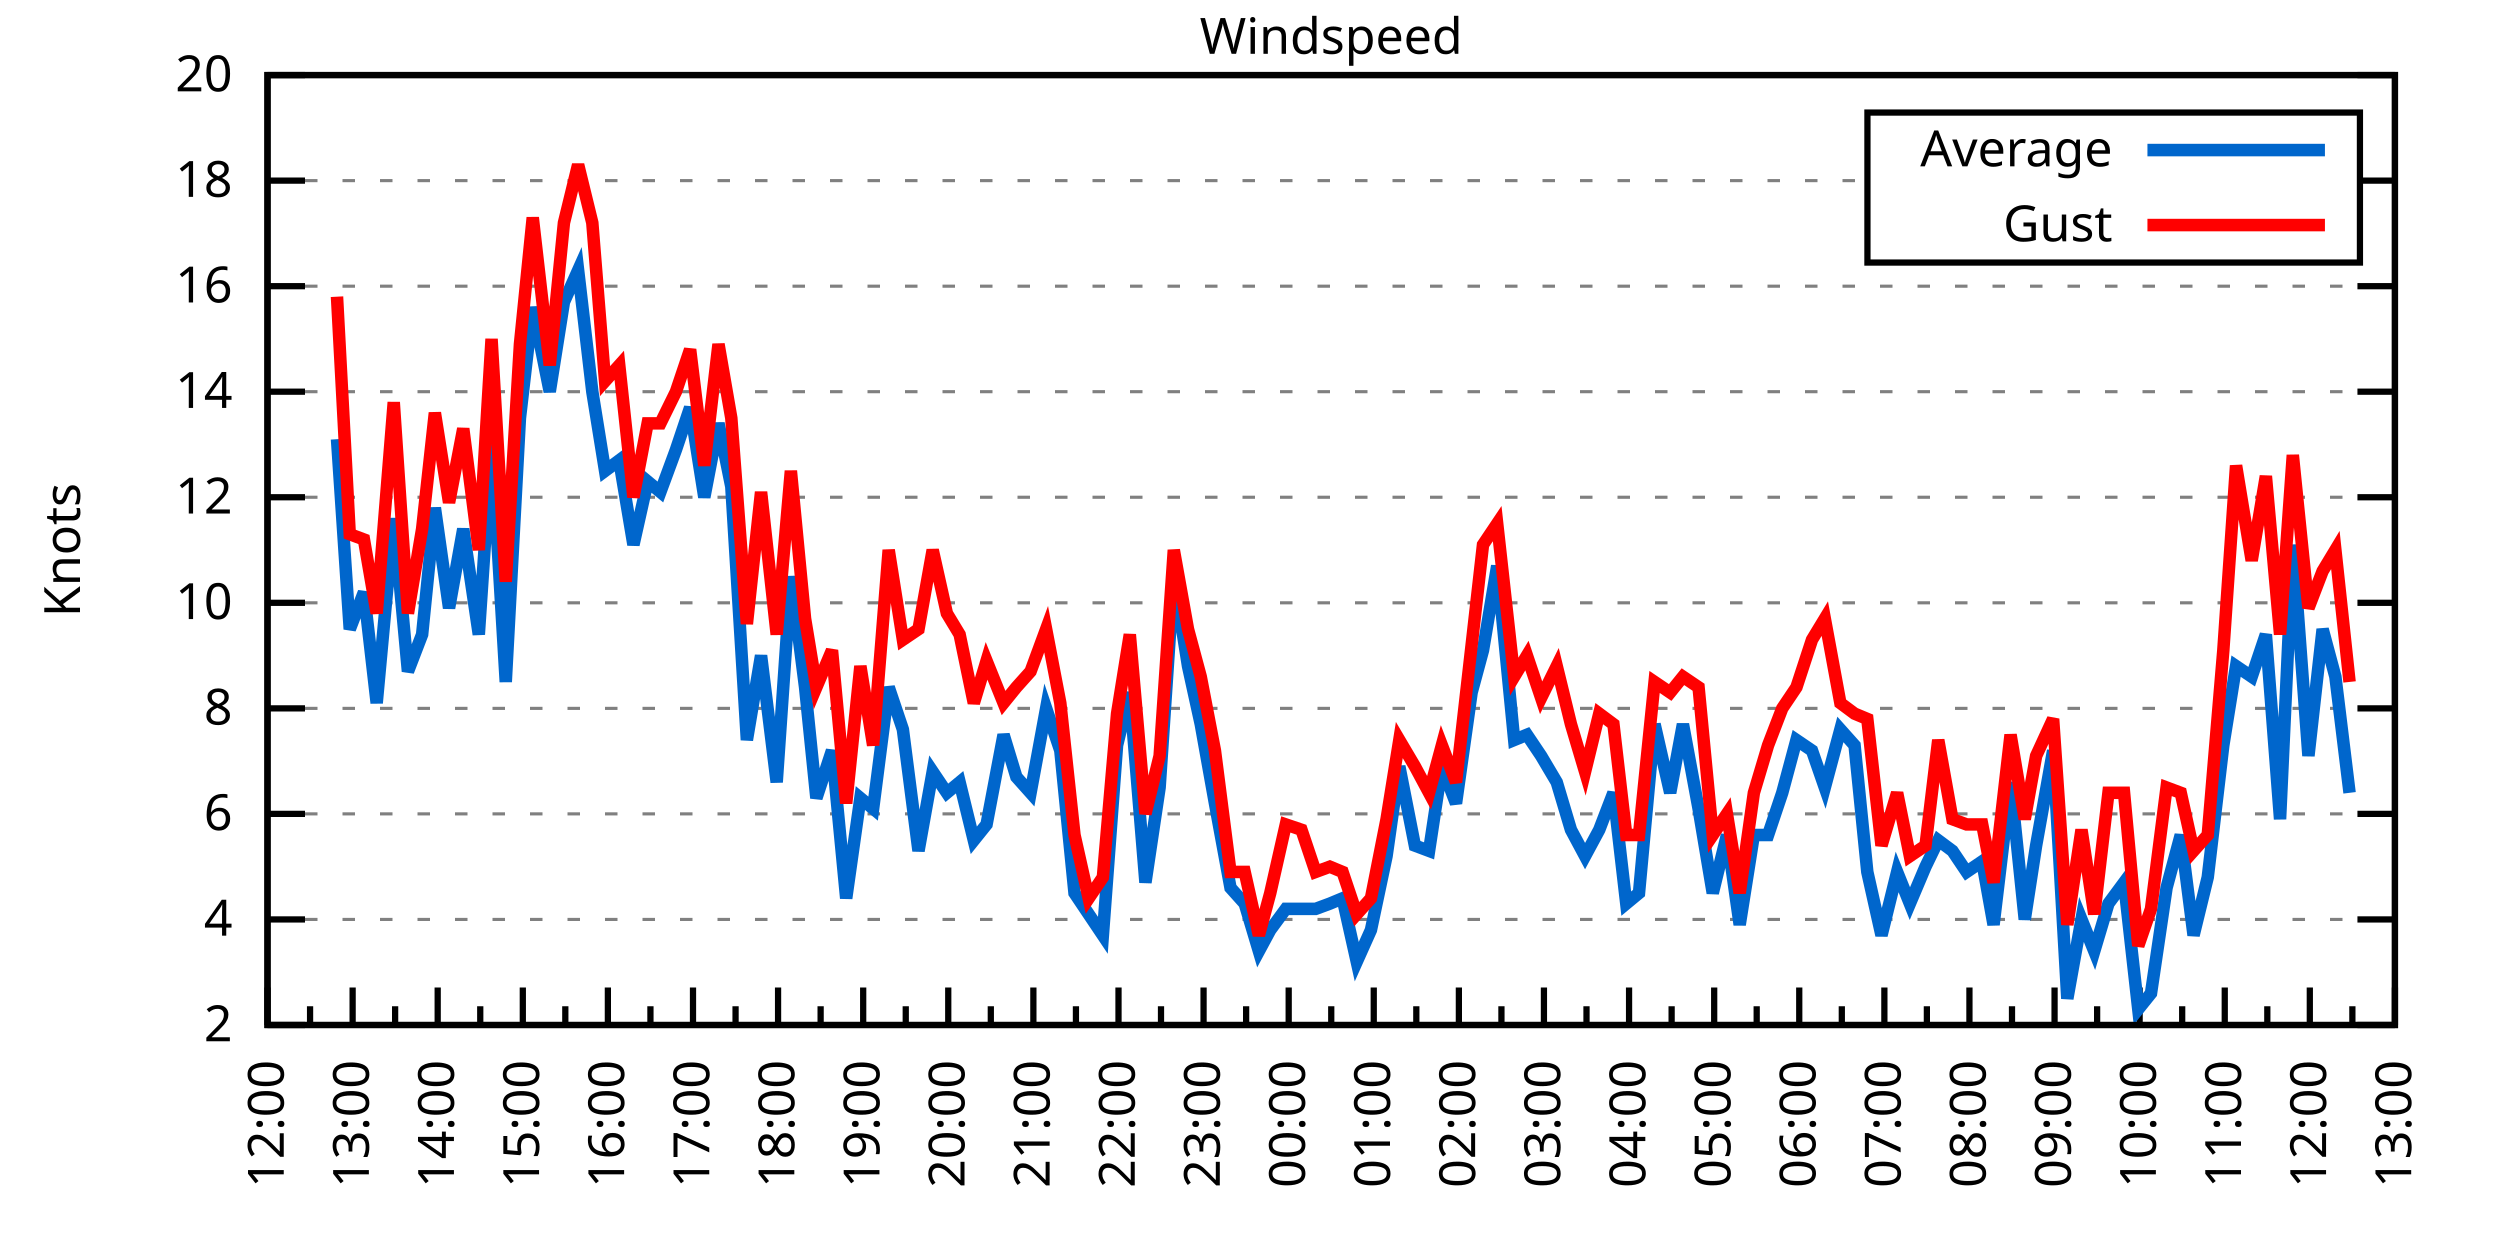
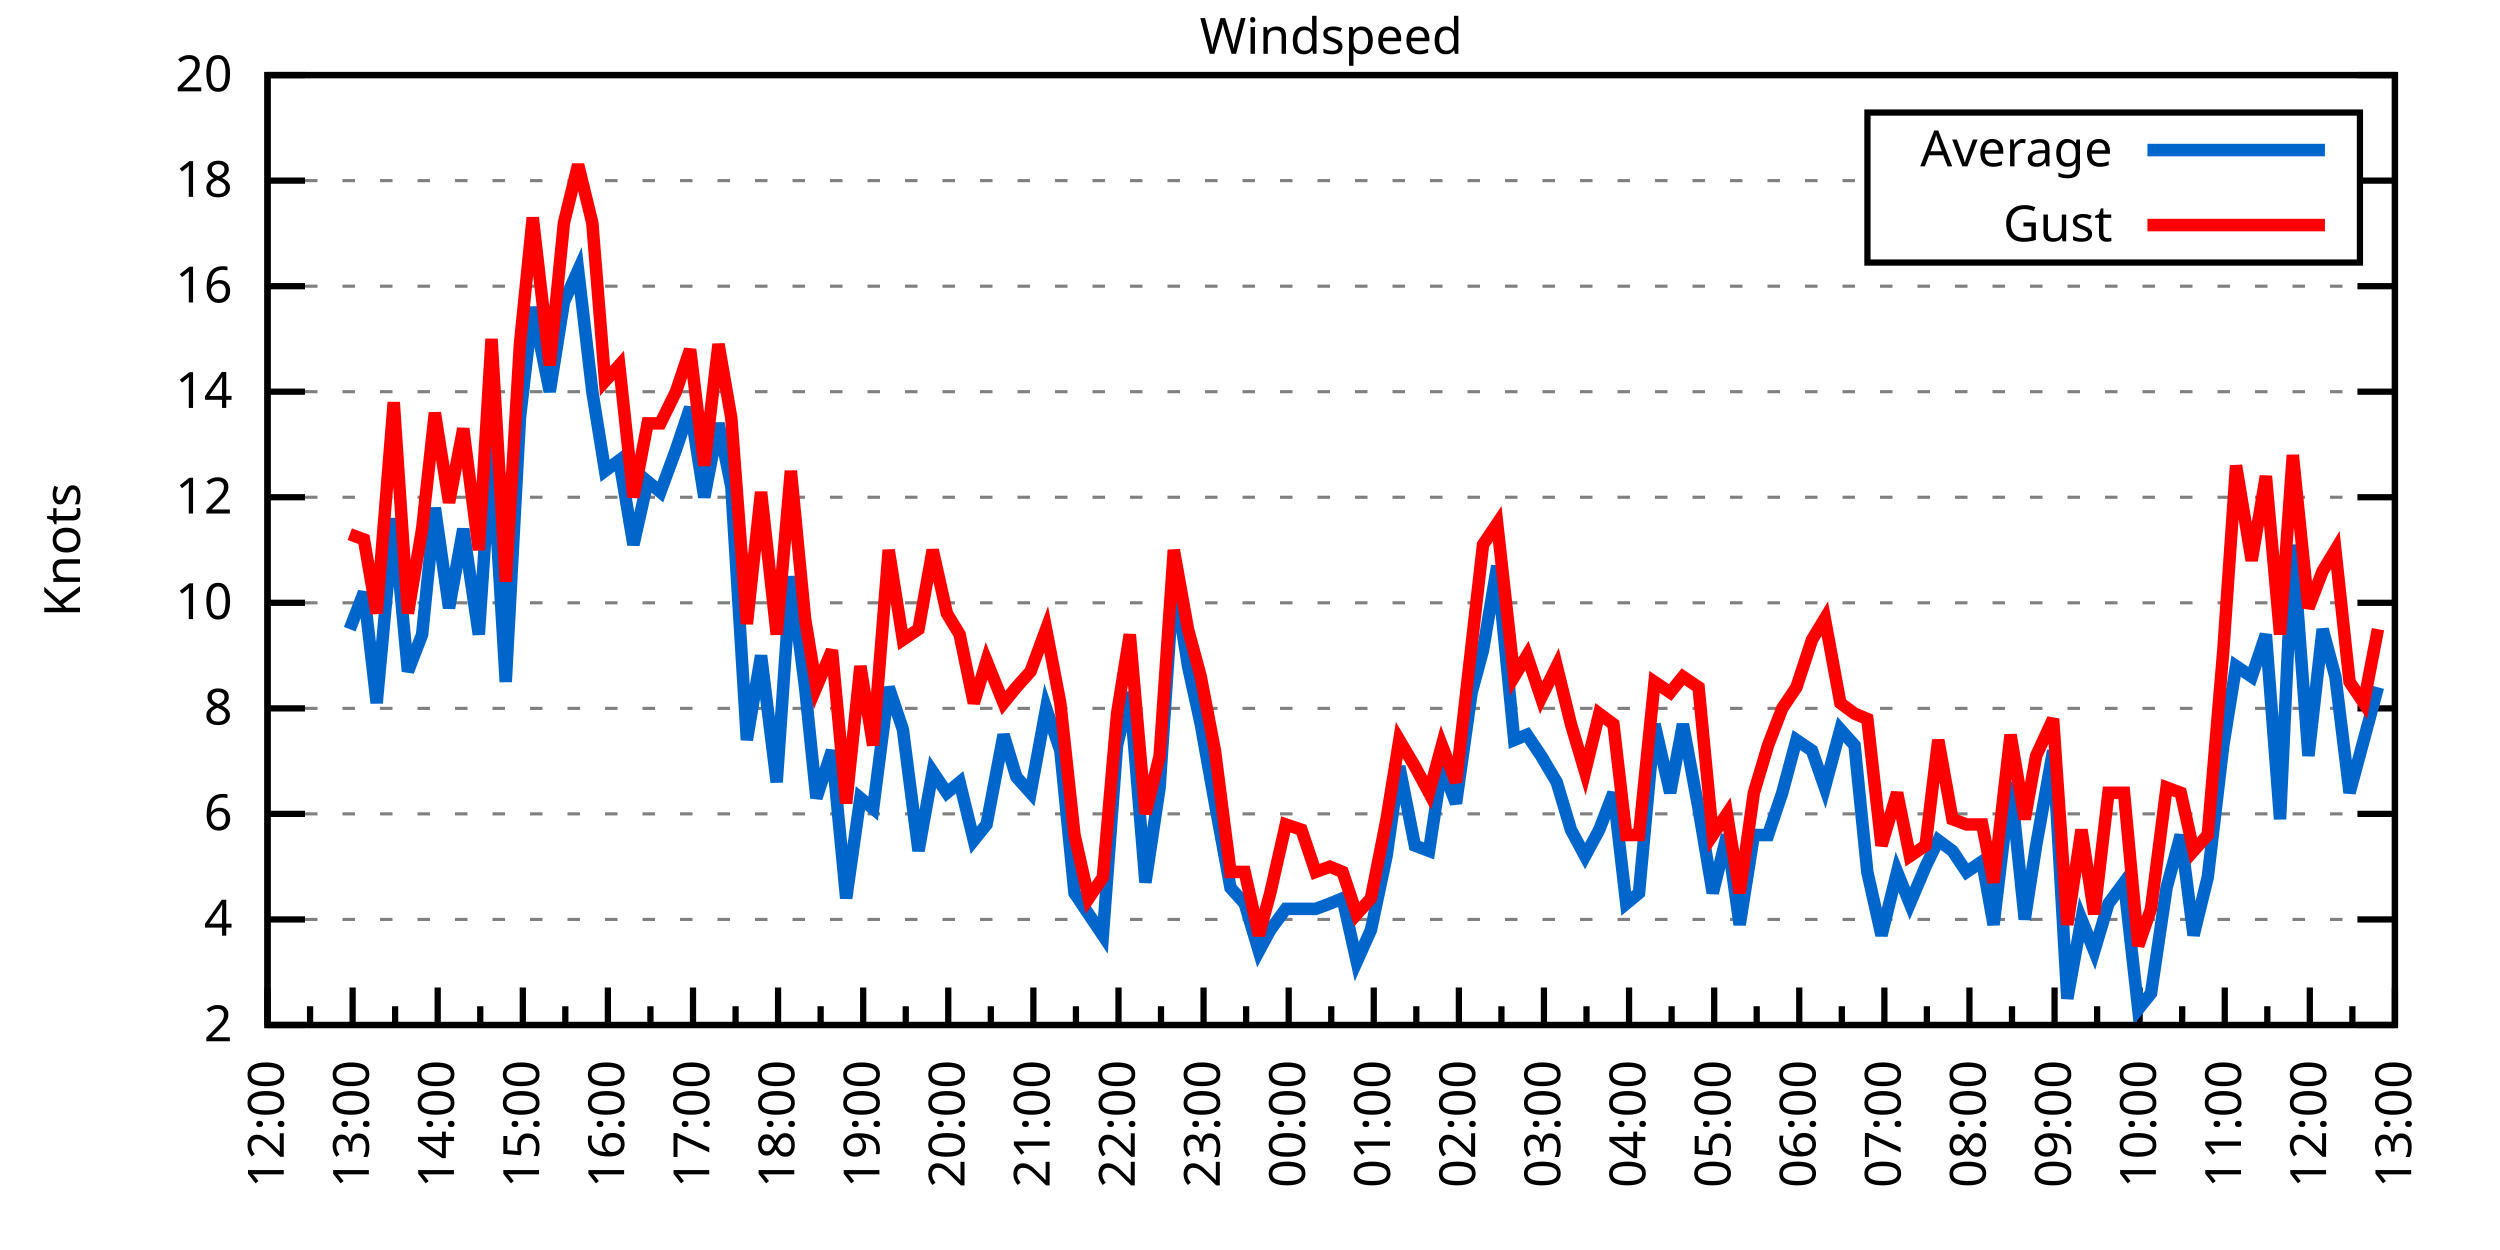
<svg xmlns="http://www.w3.org/2000/svg" xmlns:xlink="http://www.w3.org/1999/xlink" width="400" height="200" viewBox="0 0 400 200">
  <g id="gnuplot_canvas">
    <rect x="0" y="0" width="400" height="200" fill="none" />
    <defs>
      <circle id="gpDot" r="0.5" stroke-width="0.5" stroke="currentColor" />
      <path id="gpPt0" stroke-width="0.333" stroke="currentColor" d="M-1,0 h2 M0,-1 v2" />
      <path id="gpPt1" stroke-width="0.333" stroke="currentColor" d="M-1,-1 L1,1 M1,-1 L-1,1" />
      <path id="gpPt2" stroke-width="0.333" stroke="currentColor" d="M-1,0 L1,0 M0,-1 L0,1 M-1,-1 L1,1 M-1,1 L1,-1" />
      <rect id="gpPt3" stroke-width="0.333" stroke="currentColor" x="-1" y="-1" width="2" height="2" />
      <rect id="gpPt4" stroke-width="0.333" stroke="currentColor" fill="currentColor" x="-1" y="-1" width="2" height="2" />
      <circle id="gpPt5" stroke-width="0.333" stroke="currentColor" cx="0" cy="0" r="1" />
      <use xlink:href="#gpPt5" id="gpPt6" fill="currentColor" stroke="none" />
      <path id="gpPt7" stroke-width="0.333" stroke="currentColor" d="M0,-1.33 L-1.33,0.67 L1.33,0.67 z" />
      <use xlink:href="#gpPt7" id="gpPt8" fill="currentColor" stroke="none" />
      <use xlink:href="#gpPt7" id="gpPt9" stroke="currentColor" transform="rotate(180)" />
      <use xlink:href="#gpPt9" id="gpPt10" fill="currentColor" stroke="none" />
      <use xlink:href="#gpPt3" id="gpPt11" stroke="currentColor" transform="rotate(45)" />
      <use xlink:href="#gpPt11" id="gpPt12" fill="currentColor" stroke="none" />
      <path id="gpPt13" stroke-width="0.333" stroke="currentColor" d="M0,1.330 L1.265,0.411 L0.782,-1.067 L-0.782,-1.076 L-1.265,0.411 z" />
      <use xlink:href="#gpPt13" id="gpPt14" fill="currentColor" stroke="none" />
      <filter id="textbox" filterUnits="objectBoundingBox" x="0" y="0" height="1" width="1">
        <feFlood flood-color="white" flood-opacity="1" result="bgnd" />
        <feComposite in="SourceGraphic" in2="bgnd" operator="atop" />
      </filter>
      <filter id="greybox" filterUnits="objectBoundingBox" x="0" y="0" height="1" width="1">
        <feFlood flood-color="lightgrey" flood-opacity="1" result="grey" />
        <feComposite in="SourceGraphic" in2="grey" operator="atop" />
      </filter>
    </defs>
    <g fill="none" color="white" stroke="currentColor" stroke-width="1.00" stroke-linecap="butt" stroke-linejoin="miter">
</g>
    <g fill="none" color="black" stroke="currentColor" stroke-width="1.00" stroke-linecap="butt" stroke-linejoin="miter">
      <g stroke="none" shape-rendering="crispEdges">
        <polygon fill="rgb(255, 255, 255)" points="42.80,164.00 383.18,164.00 383.18,12.02 42.80,12.02 " />
      </g>
    </g>
    <g fill="none" color="black" stroke="currentColor" stroke-width="1.00" stroke-linecap="butt" stroke-linejoin="miter">
</g>
    <g fill="none" color="black" stroke="black" stroke-width="0.50" stroke-linecap="butt" stroke-linejoin="miter">
</g>
    <g fill="none" color="gray" stroke="currentColor" stroke-width="0.50" stroke-linecap="butt" stroke-linejoin="miter">
      <path stroke="gray" stroke-dasharray="2,4" class="gridline" d="M42.80,164.00 L383.19,164.00  " />
    </g>
    <g fill="none" color="gray" stroke="gray" stroke-width="1.00" stroke-linecap="butt" stroke-linejoin="miter">
</g>
    <g fill="none" color="black" stroke="currentColor" stroke-width="1.00" stroke-linecap="butt" stroke-linejoin="miter">
      <path stroke="black" d="M42.80,164.00 L48.80,164.00 M383.19,164.00 L377.19,164.00  " />
      <g transform="translate(37.20,166.60)" stroke="none" fill="black" font-family="Sans" font-size="8.00" text-anchor="end">
        <text>
          <tspan font-family="Sans"> 2</tspan>
        </text>
      </g>
    </g>
    <g fill="none" color="black" stroke="currentColor" stroke-width="1.00" stroke-linecap="butt" stroke-linejoin="miter">
</g>
    <g fill="none" color="black" stroke="black" stroke-width="0.50" stroke-linecap="butt" stroke-linejoin="miter">
</g>
    <g fill="none" color="gray" stroke="currentColor" stroke-width="0.50" stroke-linecap="butt" stroke-linejoin="miter">
      <path stroke="gray" stroke-dasharray="2,4" class="gridline" d="M42.80,147.11 L383.19,147.11  " />
    </g>
    <g fill="none" color="gray" stroke="gray" stroke-width="1.00" stroke-linecap="butt" stroke-linejoin="miter">
</g>
    <g fill="none" color="black" stroke="currentColor" stroke-width="1.00" stroke-linecap="butt" stroke-linejoin="miter">
      <path stroke="black" d="M42.80,147.11 L48.80,147.11 M383.19,147.11 L377.19,147.11  " />
      <g transform="translate(37.20,149.71)" stroke="none" fill="black" font-family="Sans" font-size="8.00" text-anchor="end">
        <text>
          <tspan font-family="Sans"> 4</tspan>
        </text>
      </g>
    </g>
    <g fill="none" color="black" stroke="currentColor" stroke-width="1.00" stroke-linecap="butt" stroke-linejoin="miter">
</g>
    <g fill="none" color="black" stroke="black" stroke-width="0.50" stroke-linecap="butt" stroke-linejoin="miter">
</g>
    <g fill="none" color="gray" stroke="currentColor" stroke-width="0.50" stroke-linecap="butt" stroke-linejoin="miter">
      <path stroke="gray" stroke-dasharray="2,4" class="gridline" d="M42.80,130.22 L383.19,130.22  " />
    </g>
    <g fill="none" color="gray" stroke="gray" stroke-width="1.00" stroke-linecap="butt" stroke-linejoin="miter">
</g>
    <g fill="none" color="black" stroke="currentColor" stroke-width="1.00" stroke-linecap="butt" stroke-linejoin="miter">
      <path stroke="black" d="M42.80,130.22 L48.80,130.22 M383.19,130.22 L377.19,130.22  " />
      <g transform="translate(37.20,132.82)" stroke="none" fill="black" font-family="Sans" font-size="8.00" text-anchor="end">
        <text>
          <tspan font-family="Sans"> 6</tspan>
        </text>
      </g>
    </g>
    <g fill="none" color="black" stroke="currentColor" stroke-width="1.00" stroke-linecap="butt" stroke-linejoin="miter">
</g>
    <g fill="none" color="black" stroke="black" stroke-width="0.50" stroke-linecap="butt" stroke-linejoin="miter">
</g>
    <g fill="none" color="gray" stroke="currentColor" stroke-width="0.50" stroke-linecap="butt" stroke-linejoin="miter">
      <path stroke="gray" stroke-dasharray="2,4" class="gridline" d="M42.80,113.34 L383.19,113.34  " />
    </g>
    <g fill="none" color="gray" stroke="gray" stroke-width="1.00" stroke-linecap="butt" stroke-linejoin="miter">
</g>
    <g fill="none" color="black" stroke="currentColor" stroke-width="1.00" stroke-linecap="butt" stroke-linejoin="miter">
      <path stroke="black" d="M42.80,113.34 L48.80,113.34 M383.19,113.34 L377.19,113.34  " />
      <g transform="translate(37.20,115.94)" stroke="none" fill="black" font-family="Sans" font-size="8.00" text-anchor="end">
        <text>
          <tspan font-family="Sans"> 8</tspan>
        </text>
      </g>
    </g>
    <g fill="none" color="black" stroke="currentColor" stroke-width="1.00" stroke-linecap="butt" stroke-linejoin="miter">
</g>
    <g fill="none" color="black" stroke="black" stroke-width="0.50" stroke-linecap="butt" stroke-linejoin="miter">
</g>
    <g fill="none" color="gray" stroke="currentColor" stroke-width="0.50" stroke-linecap="butt" stroke-linejoin="miter">
      <path stroke="gray" stroke-dasharray="2,4" class="gridline" d="M42.80,96.45 L383.19,96.45  " />
    </g>
    <g fill="none" color="gray" stroke="gray" stroke-width="1.00" stroke-linecap="butt" stroke-linejoin="miter">
</g>
    <g fill="none" color="black" stroke="currentColor" stroke-width="1.00" stroke-linecap="butt" stroke-linejoin="miter">
      <path stroke="black" d="M42.80,96.45 L48.80,96.45 M383.19,96.45 L377.19,96.45  " />
      <g transform="translate(37.20,99.05)" stroke="none" fill="black" font-family="Sans" font-size="8.00" text-anchor="end">
        <text>
          <tspan font-family="Sans"> 10</tspan>
        </text>
      </g>
    </g>
    <g fill="none" color="black" stroke="currentColor" stroke-width="1.00" stroke-linecap="butt" stroke-linejoin="miter">
</g>
    <g fill="none" color="black" stroke="black" stroke-width="0.50" stroke-linecap="butt" stroke-linejoin="miter">
</g>
    <g fill="none" color="gray" stroke="currentColor" stroke-width="0.50" stroke-linecap="butt" stroke-linejoin="miter">
      <path stroke="gray" stroke-dasharray="2,4" class="gridline" d="M42.80,79.56 L383.19,79.56  " />
    </g>
    <g fill="none" color="gray" stroke="gray" stroke-width="1.00" stroke-linecap="butt" stroke-linejoin="miter">
</g>
    <g fill="none" color="black" stroke="currentColor" stroke-width="1.00" stroke-linecap="butt" stroke-linejoin="miter">
      <path stroke="black" d="M42.80,79.56 L48.80,79.56 M383.19,79.56 L377.19,79.56  " />
      <g transform="translate(37.20,82.16)" stroke="none" fill="black" font-family="Sans" font-size="8.00" text-anchor="end">
        <text>
          <tspan font-family="Sans"> 12</tspan>
        </text>
      </g>
    </g>
    <g fill="none" color="black" stroke="currentColor" stroke-width="1.00" stroke-linecap="butt" stroke-linejoin="miter">
</g>
    <g fill="none" color="black" stroke="black" stroke-width="0.50" stroke-linecap="butt" stroke-linejoin="miter">
</g>
    <g fill="none" color="gray" stroke="currentColor" stroke-width="0.50" stroke-linecap="butt" stroke-linejoin="miter">
      <path stroke="gray" stroke-dasharray="2,4" class="gridline" d="M42.80,62.67 L383.19,62.67  " />
    </g>
    <g fill="none" color="gray" stroke="gray" stroke-width="1.00" stroke-linecap="butt" stroke-linejoin="miter">
</g>
    <g fill="none" color="black" stroke="currentColor" stroke-width="1.00" stroke-linecap="butt" stroke-linejoin="miter">
      <path stroke="black" d="M42.80,62.67 L48.80,62.67 M383.19,62.67 L377.19,62.67  " />
      <g transform="translate(37.20,65.27)" stroke="none" fill="black" font-family="Sans" font-size="8.00" text-anchor="end">
        <text>
          <tspan font-family="Sans"> 14</tspan>
        </text>
      </g>
    </g>
    <g fill="none" color="black" stroke="currentColor" stroke-width="1.00" stroke-linecap="butt" stroke-linejoin="miter">
</g>
    <g fill="none" color="black" stroke="black" stroke-width="0.50" stroke-linecap="butt" stroke-linejoin="miter">
</g>
    <g fill="none" color="gray" stroke="currentColor" stroke-width="0.50" stroke-linecap="butt" stroke-linejoin="miter">
      <path stroke="gray" stroke-dasharray="2,4" class="gridline" d="M42.80,45.79 L383.19,45.79  " />
    </g>
    <g fill="none" color="gray" stroke="gray" stroke-width="1.00" stroke-linecap="butt" stroke-linejoin="miter">
</g>
    <g fill="none" color="black" stroke="currentColor" stroke-width="1.00" stroke-linecap="butt" stroke-linejoin="miter">
      <path stroke="black" d="M42.80,45.79 L48.80,45.79 M383.19,45.79 L377.19,45.79  " />
      <g transform="translate(37.20,48.39)" stroke="none" fill="black" font-family="Sans" font-size="8.00" text-anchor="end">
        <text>
          <tspan font-family="Sans"> 16</tspan>
        </text>
      </g>
    </g>
    <g fill="none" color="black" stroke="currentColor" stroke-width="1.00" stroke-linecap="butt" stroke-linejoin="miter">
</g>
    <g fill="none" color="black" stroke="black" stroke-width="0.50" stroke-linecap="butt" stroke-linejoin="miter">
</g>
    <g fill="none" color="gray" stroke="currentColor" stroke-width="0.50" stroke-linecap="butt" stroke-linejoin="miter">
      <path stroke="gray" stroke-dasharray="2,4" class="gridline" d="M42.80,28.90 L298.79,28.90 M377.59,28.90 L383.19,28.90  " />
    </g>
    <g fill="none" color="gray" stroke="gray" stroke-width="1.00" stroke-linecap="butt" stroke-linejoin="miter">
</g>
    <g fill="none" color="black" stroke="currentColor" stroke-width="1.00" stroke-linecap="butt" stroke-linejoin="miter">
      <path stroke="black" d="M42.80,28.90 L48.80,28.90 M383.19,28.90 L377.19,28.90  " />
      <g transform="translate(37.20,31.50)" stroke="none" fill="black" font-family="Sans" font-size="8.00" text-anchor="end">
        <text>
          <tspan font-family="Sans"> 18</tspan>
        </text>
      </g>
    </g>
    <g fill="none" color="black" stroke="currentColor" stroke-width="1.00" stroke-linecap="butt" stroke-linejoin="miter">
</g>
    <g fill="none" color="black" stroke="black" stroke-width="0.50" stroke-linecap="butt" stroke-linejoin="miter">
</g>
    <g fill="none" color="gray" stroke="currentColor" stroke-width="0.50" stroke-linecap="butt" stroke-linejoin="miter">
      <path stroke="gray" stroke-dasharray="2,4" class="gridline" d="M42.80,12.01 L383.19,12.01  " />
    </g>
    <g fill="none" color="gray" stroke="gray" stroke-width="1.00" stroke-linecap="butt" stroke-linejoin="miter">
</g>
    <g fill="none" color="black" stroke="currentColor" stroke-width="1.00" stroke-linecap="butt" stroke-linejoin="miter">
      <path stroke="black" d="M42.80,12.01 L48.80,12.01 M383.19,12.01 L377.19,12.01  " />
      <g transform="translate(37.20,14.61)" stroke="none" fill="black" font-family="Sans" font-size="8.00" text-anchor="end">
        <text>
          <tspan font-family="Sans"> 20</tspan>
        </text>
      </g>
    </g>
    <g fill="none" color="black" stroke="currentColor" stroke-width="1.00" stroke-linecap="butt" stroke-linejoin="miter">
      <path stroke="black" d="M42.80,164.00 L42.80,158.00  " />
      <g transform="translate(45.40,169.60) rotate(270)" stroke="none" fill="black" font-family="Sans" font-size="8.00" text-anchor="end">
        <text>
          <tspan font-family="Sans">12:00</tspan>
        </text>
      </g>
    </g>
    <g fill="none" color="black" stroke="currentColor" stroke-width="1.00" stroke-linecap="butt" stroke-linejoin="miter">
      <path stroke="black" d="M49.61,164.00 L49.61,161.00 M56.42,164.00 L56.42,158.00  " />
      <g transform="translate(59.02,169.60) rotate(270)" stroke="none" fill="black" font-family="Sans" font-size="8.00" text-anchor="end">
        <text>
          <tspan font-family="Sans">13:00</tspan>
        </text>
      </g>
    </g>
    <g fill="none" color="black" stroke="currentColor" stroke-width="1.00" stroke-linecap="butt" stroke-linejoin="miter">
      <path stroke="black" d="M63.22,164.00 L63.22,161.00 M70.03,164.00 L70.03,158.00  " />
      <g transform="translate(72.63,169.60) rotate(270)" stroke="none" fill="black" font-family="Sans" font-size="8.00" text-anchor="end">
        <text>
          <tspan font-family="Sans">14:00</tspan>
        </text>
      </g>
    </g>
    <g fill="none" color="black" stroke="currentColor" stroke-width="1.00" stroke-linecap="butt" stroke-linejoin="miter">
      <path stroke="black" d="M76.84,164.00 L76.84,161.00 M83.65,164.00 L83.65,158.00  " />
      <g transform="translate(86.25,169.60) rotate(270)" stroke="none" fill="black" font-family="Sans" font-size="8.00" text-anchor="end">
        <text>
          <tspan font-family="Sans">15:00</tspan>
        </text>
      </g>
    </g>
    <g fill="none" color="black" stroke="currentColor" stroke-width="1.00" stroke-linecap="butt" stroke-linejoin="miter">
      <path stroke="black" d="M90.45,164.00 L90.45,161.00 M97.26,164.00 L97.26,158.00  " />
      <g transform="translate(99.86,169.60) rotate(270)" stroke="none" fill="black" font-family="Sans" font-size="8.00" text-anchor="end">
        <text>
          <tspan font-family="Sans">16:00</tspan>
        </text>
      </g>
    </g>
    <g fill="none" color="black" stroke="currentColor" stroke-width="1.00" stroke-linecap="butt" stroke-linejoin="miter">
      <path stroke="black" d="M104.07,164.00 L104.07,161.00 M110.88,164.00 L110.88,158.00  " />
      <g transform="translate(113.48,169.60) rotate(270)" stroke="none" fill="black" font-family="Sans" font-size="8.00" text-anchor="end">
        <text>
          <tspan font-family="Sans">17:00</tspan>
        </text>
      </g>
    </g>
    <g fill="none" color="black" stroke="currentColor" stroke-width="1.00" stroke-linecap="butt" stroke-linejoin="miter">
      <path stroke="black" d="M117.69,164.00 L117.69,161.00 M124.49,164.00 L124.49,158.00  " />
      <g transform="translate(127.09,169.60) rotate(270)" stroke="none" fill="black" font-family="Sans" font-size="8.00" text-anchor="end">
        <text>
          <tspan font-family="Sans">18:00</tspan>
        </text>
      </g>
    </g>
    <g fill="none" color="black" stroke="currentColor" stroke-width="1.00" stroke-linecap="butt" stroke-linejoin="miter">
      <path stroke="black" d="M131.30,164.00 L131.30,161.00 M138.11,164.00 L138.11,158.00  " />
      <g transform="translate(140.71,169.60) rotate(270)" stroke="none" fill="black" font-family="Sans" font-size="8.00" text-anchor="end">
        <text>
          <tspan font-family="Sans">19:00</tspan>
        </text>
      </g>
    </g>
    <g fill="none" color="black" stroke="currentColor" stroke-width="1.00" stroke-linecap="butt" stroke-linejoin="miter">
      <path stroke="black" d="M144.92,164.00 L144.92,161.00 M151.72,164.00 L151.72,158.00  " />
      <g transform="translate(154.32,169.60) rotate(270)" stroke="none" fill="black" font-family="Sans" font-size="8.00" text-anchor="end">
        <text>
          <tspan font-family="Sans">20:00</tspan>
        </text>
      </g>
    </g>
    <g fill="none" color="black" stroke="currentColor" stroke-width="1.00" stroke-linecap="butt" stroke-linejoin="miter">
      <path stroke="black" d="M158.53,164.00 L158.53,161.00 M165.34,164.00 L165.34,158.00  " />
      <g transform="translate(167.94,169.60) rotate(270)" stroke="none" fill="black" font-family="Sans" font-size="8.00" text-anchor="end">
        <text>
          <tspan font-family="Sans">21:00</tspan>
        </text>
      </g>
    </g>
    <g fill="none" color="black" stroke="currentColor" stroke-width="1.00" stroke-linecap="butt" stroke-linejoin="miter">
      <path stroke="black" d="M172.15,164.00 L172.15,161.00 M178.96,164.00 L178.96,158.00  " />
      <g transform="translate(181.56,169.60) rotate(270)" stroke="none" fill="black" font-family="Sans" font-size="8.00" text-anchor="end">
        <text>
          <tspan font-family="Sans">22:00</tspan>
        </text>
      </g>
    </g>
    <g fill="none" color="black" stroke="currentColor" stroke-width="1.00" stroke-linecap="butt" stroke-linejoin="miter">
      <path stroke="black" d="M185.76,164.00 L185.76,161.00 M192.57,164.00 L192.57,158.00  " />
      <g transform="translate(195.17,169.60) rotate(270)" stroke="none" fill="black" font-family="Sans" font-size="8.00" text-anchor="end">
        <text>
          <tspan font-family="Sans">23:00</tspan>
        </text>
      </g>
    </g>
    <g fill="none" color="black" stroke="currentColor" stroke-width="1.00" stroke-linecap="butt" stroke-linejoin="miter">
      <path stroke="black" d="M199.38,164.00 L199.38,161.00 M206.19,164.00 L206.19,158.00  " />
      <g transform="translate(208.79,169.60) rotate(270)" stroke="none" fill="black" font-family="Sans" font-size="8.00" text-anchor="end">
        <text>
          <tspan font-family="Sans">00:00</tspan>
        </text>
      </g>
    </g>
    <g fill="none" color="black" stroke="currentColor" stroke-width="1.00" stroke-linecap="butt" stroke-linejoin="miter">
      <path stroke="black" d="M213.00,164.00 L213.00,161.00 M219.80,164.00 L219.80,158.00  " />
      <g transform="translate(222.40,169.60) rotate(270)" stroke="none" fill="black" font-family="Sans" font-size="8.00" text-anchor="end">
        <text>
          <tspan font-family="Sans">01:00</tspan>
        </text>
      </g>
    </g>
    <g fill="none" color="black" stroke="currentColor" stroke-width="1.00" stroke-linecap="butt" stroke-linejoin="miter">
      <path stroke="black" d="M226.61,164.00 L226.61,161.00 M233.42,164.00 L233.42,158.00  " />
      <g transform="translate(236.02,169.60) rotate(270)" stroke="none" fill="black" font-family="Sans" font-size="8.00" text-anchor="end">
        <text>
          <tspan font-family="Sans">02:00</tspan>
        </text>
      </g>
    </g>
    <g fill="none" color="black" stroke="currentColor" stroke-width="1.00" stroke-linecap="butt" stroke-linejoin="miter">
      <path stroke="black" d="M240.23,164.00 L240.23,161.00 M247.03,164.00 L247.03,158.00  " />
      <g transform="translate(249.63,169.60) rotate(270)" stroke="none" fill="black" font-family="Sans" font-size="8.00" text-anchor="end">
        <text>
          <tspan font-family="Sans">03:00</tspan>
        </text>
      </g>
    </g>
    <g fill="none" color="black" stroke="currentColor" stroke-width="1.00" stroke-linecap="butt" stroke-linejoin="miter">
      <path stroke="black" d="M253.84,164.00 L253.84,161.00 M260.65,164.00 L260.65,158.00  " />
      <g transform="translate(263.25,169.60) rotate(270)" stroke="none" fill="black" font-family="Sans" font-size="8.00" text-anchor="end">
        <text>
          <tspan font-family="Sans">04:00</tspan>
        </text>
      </g>
    </g>
    <g fill="none" color="black" stroke="currentColor" stroke-width="1.00" stroke-linecap="butt" stroke-linejoin="miter">
      <path stroke="black" d="M267.46,164.00 L267.46,161.00 M274.27,164.00 L274.27,158.00  " />
      <g transform="translate(276.87,169.60) rotate(270)" stroke="none" fill="black" font-family="Sans" font-size="8.00" text-anchor="end">
        <text>
          <tspan font-family="Sans">05:00</tspan>
        </text>
      </g>
    </g>
    <g fill="none" color="black" stroke="currentColor" stroke-width="1.00" stroke-linecap="butt" stroke-linejoin="miter">
      <path stroke="black" d="M281.07,164.00 L281.07,161.00 M287.88,164.00 L287.88,158.00  " />
      <g transform="translate(290.48,169.60) rotate(270)" stroke="none" fill="black" font-family="Sans" font-size="8.00" text-anchor="end">
        <text>
          <tspan font-family="Sans">06:00</tspan>
        </text>
      </g>
    </g>
    <g fill="none" color="black" stroke="currentColor" stroke-width="1.00" stroke-linecap="butt" stroke-linejoin="miter">
      <path stroke="black" d="M294.69,164.00 L294.69,161.00 M301.50,164.00 L301.50,158.00  " />
      <g transform="translate(304.10,169.60) rotate(270)" stroke="none" fill="black" font-family="Sans" font-size="8.00" text-anchor="end">
        <text>
          <tspan font-family="Sans">07:00</tspan>
        </text>
      </g>
    </g>
    <g fill="none" color="black" stroke="currentColor" stroke-width="1.00" stroke-linecap="butt" stroke-linejoin="miter">
      <path stroke="black" d="M308.30,164.00 L308.30,161.00 M315.11,164.00 L315.11,158.00  " />
      <g transform="translate(317.71,169.60) rotate(270)" stroke="none" fill="black" font-family="Sans" font-size="8.00" text-anchor="end">
        <text>
          <tspan font-family="Sans">08:00</tspan>
        </text>
      </g>
    </g>
    <g fill="none" color="black" stroke="currentColor" stroke-width="1.00" stroke-linecap="butt" stroke-linejoin="miter">
      <path stroke="black" d="M321.92,164.00 L321.92,161.00 M328.73,164.00 L328.73,158.00  " />
      <g transform="translate(331.33,169.60) rotate(270)" stroke="none" fill="black" font-family="Sans" font-size="8.00" text-anchor="end">
        <text>
          <tspan font-family="Sans">09:00</tspan>
        </text>
      </g>
    </g>
    <g fill="none" color="black" stroke="currentColor" stroke-width="1.00" stroke-linecap="butt" stroke-linejoin="miter">
      <path stroke="black" d="M335.54,164.00 L335.54,161.00 M342.34,164.00 L342.34,158.00  " />
      <g transform="translate(344.94,169.60) rotate(270)" stroke="none" fill="black" font-family="Sans" font-size="8.00" text-anchor="end">
        <text>
          <tspan font-family="Sans">10:00</tspan>
        </text>
      </g>
    </g>
    <g fill="none" color="black" stroke="currentColor" stroke-width="1.00" stroke-linecap="butt" stroke-linejoin="miter">
      <path stroke="black" d="M349.15,164.00 L349.15,161.00 M355.96,164.00 L355.96,158.00  " />
      <g transform="translate(358.56,169.60) rotate(270)" stroke="none" fill="black" font-family="Sans" font-size="8.00" text-anchor="end">
        <text>
          <tspan font-family="Sans">11:00</tspan>
        </text>
      </g>
    </g>
    <g fill="none" color="black" stroke="currentColor" stroke-width="1.00" stroke-linecap="butt" stroke-linejoin="miter">
      <path stroke="black" d="M362.77,164.00 L362.77,161.00 M369.57,164.00 L369.57,158.00  " />
      <g transform="translate(372.17,169.60) rotate(270)" stroke="none" fill="black" font-family="Sans" font-size="8.00" text-anchor="end">
        <text>
          <tspan font-family="Sans">12:00</tspan>
        </text>
      </g>
    </g>
    <g fill="none" color="black" stroke="currentColor" stroke-width="1.00" stroke-linecap="butt" stroke-linejoin="miter">
      <path stroke="black" d="M376.38,164.00 L376.38,161.00 M383.19,164.00 L383.19,158.00  " />
      <g transform="translate(385.79,169.60) rotate(270)" stroke="none" fill="black" font-family="Sans" font-size="8.00" text-anchor="end">
        <text>
          <tspan font-family="Sans">13:00</tspan>
        </text>
      </g>
    </g>
    <g fill="none" color="black" stroke="currentColor" stroke-width="1.00" stroke-linecap="butt" stroke-linejoin="miter">
</g>
    <g fill="none" color="black" stroke="currentColor" stroke-width="1.00" stroke-linecap="butt" stroke-linejoin="miter">
      <path stroke="black" d="M42.80,12.01 L42.80,164.00 L383.19,164.00 L383.19,12.01 L42.80,12.01 Z  " />
    </g>
    <g fill="none" color="black" stroke="currentColor" stroke-width="1.00" stroke-linecap="butt" stroke-linejoin="miter">
      <g transform="translate(12.80,88.01) rotate(270)" stroke="none" fill="black" font-family="Sans" font-size="8.00" text-anchor="middle">
        <text>
          <tspan font-family="Sans">Knots</tspan>
        </text>
      </g>
    </g>
    <g fill="none" color="black" stroke="currentColor" stroke-width="1.00" stroke-linecap="butt" stroke-linejoin="miter">
</g>
    <g fill="none" color="black" stroke="currentColor" stroke-width="1.00" stroke-linecap="butt" stroke-linejoin="miter">
      <path stroke="black" d="M298.79,42.01 L298.79,18.01 L377.59,18.01 L377.59,42.01 L298.79,42.01 Z  " />
    </g>
    <g id="Windspeed_plot_1">
      <g fill="none" color="white" stroke="black" stroke-width="2.00" stroke-linecap="butt" stroke-linejoin="miter">
</g>
      <g fill="none" color="black" stroke="currentColor" stroke-width="2.00" stroke-linecap="butt" stroke-linejoin="miter">
        <g transform="translate(337.99,26.61)" stroke="none" fill="black" font-family="Sans" font-size="8.00" text-anchor="end">
          <text>
            <tspan font-family="Sans">Average</tspan>
          </text>
        </g>
      </g>
      <g fill="none" color="black" stroke="currentColor" stroke-width="2.00" stroke-linecap="butt" stroke-linejoin="miter">
-         <path stroke="rgb(  0, 102, 204)" d="M343.59,24.01 L371.99,24.01 M53.92,70.27 L55.96,100.67 L58.23,94.76 L60.27,112.49 L63.00,82.94 L65.27,107.43   L67.54,101.52 L69.58,81.25 L71.85,97.29 L74.12,84.63 L76.61,101.52 L78.65,71.12 L80.92,109.11 L83.19,66.90   L85.24,49.16 L87.96,62.67 L90.23,48.32 L92.50,43.25 L94.77,62.67 L96.81,75.34 L99.08,73.65 L101.35,87.16   L103.62,77.03 L105.66,78.72 L108.15,71.96 L110.42,65.21 L112.69,79.56 L114.96,67.74 L117.01,77.87 L119.50,118.40   L121.77,104.89 L124.27,125.16 L126.54,92.23 L128.81,109.96 L130.62,127.69 L133.12,120.09 L135.39,143.73 L137.66,127.69   L139.70,129.38 L142.19,109.96 L144.46,116.71 L146.96,136.14 L149.23,123.47 L151.50,126.85 L153.54,125.16 L155.81,134.45   L157.85,131.91 L160.57,117.56 L162.62,124.31 L164.89,126.85 L167.38,113.34 L169.65,120.09 L171.92,142.89 L174.19,146.27   L176.46,149.65 L178.73,119.25 L180.77,110.80 L183.27,141.20 L185.54,126.00 L187.81,92.23 L190.08,106.58 L192.12,115.87   L194.39,128.54 L196.88,142.05 L199.15,144.58 L201.42,152.18 L203.24,148.80 L205.73,145.42 L208.23,145.42 L210.50,145.42   L212.77,144.58 L214.81,143.73 L217.08,153.87 L219.35,148.80 L221.85,136.98 L223.89,122.62 L226.38,135.29 L228.65,136.14   L230.70,122.62 L232.96,128.54 L235.46,110.80 L237.28,104.05 L239.55,90.54 L242.27,118.40 L244.31,117.56 L246.58,120.94   L249.08,125.16 L251.35,132.76 L253.61,136.98 L255.88,132.76 L258.15,126.85 L260.20,144.58 L262.24,142.89 L264.73,115.87   L267.23,126.85 L269.27,115.87 L271.77,129.38 L274.04,142.89 L276.31,133.60 L278.35,147.96 L280.62,133.60 L282.89,133.60   L285.16,126.85 L287.43,118.40 L289.92,120.09 L291.97,126.00 L294.46,116.71 L296.73,119.25 L298.77,139.51 L301.04,149.65   L303.54,139.51 L305.58,144.58 L308.08,138.67 L310.12,134.45 L312.39,136.14 L314.66,139.51 L317.15,137.82 L318.97,147.96   L321.69,125.16 L323.96,147.11 L325.78,135.29 L328.50,120.09 L330.77,159.78 L333.04,147.11 L335.08,152.18 L337.35,144.58   L339.85,141.20 L342.12,161.47 L344.16,158.93 L346.65,142.05 L348.92,133.60 L350.97,149.65 L353.24,140.36 L355.73,119.25   L357.77,106.58 L360.27,108.27 L362.54,101.52 L364.81,131.07 L366.85,87.16 L369.35,120.94 L371.62,100.67 L373.66,108.27   L375.93,126.85  " />
+         <path stroke="rgb(  0, 102, 204)" d="M343.59,24.01 L371.99,24.01 M55.96,100.67 L58.23,94.76 L60.27,112.49 L63.00,82.94 L65.27,107.43 L67.54,101.52   L69.58,81.25 L71.85,97.29 L74.12,84.63 L76.61,101.52 L78.65,71.12 L80.92,109.11 L83.19,66.90 L85.24,49.16   L87.96,62.67 L90.23,48.32 L92.50,43.25 L94.77,62.67 L96.81,75.34 L99.08,73.65 L101.35,87.16 L103.62,77.03   L105.66,78.72 L108.15,71.96 L110.42,65.21 L112.69,79.56 L114.96,67.74 L117.01,77.87 L119.50,118.40 L121.77,104.89   L124.27,125.16 L126.54,92.23 L128.81,109.96 L130.62,127.69 L133.12,120.09 L135.39,143.73 L137.66,127.69 L139.70,129.38   L142.19,109.96 L144.46,116.71 L146.96,136.14 L149.23,123.47 L151.50,126.85 L153.54,125.16 L155.81,134.45 L157.85,131.91   L160.57,117.56 L162.62,124.31 L164.89,126.85 L167.38,113.34 L169.65,120.09 L171.92,142.89 L174.19,146.27 L176.46,149.65   L178.73,119.25 L180.77,110.80 L183.27,141.20 L185.54,126.00 L187.81,92.23 L190.08,106.58 L192.12,115.87 L194.39,128.54   L196.88,142.05 L199.15,144.58 L201.42,152.18 L203.24,148.80 L205.73,145.42 L208.23,145.42 L210.50,145.42 L212.77,144.58   L214.81,143.73 L217.08,153.87 L219.35,148.80 L221.85,136.98 L223.89,122.62 L226.38,135.29 L228.65,136.14 L230.70,122.62   L232.96,128.54 L235.46,110.80 L237.28,104.05 L239.55,90.54 L242.27,118.40 L244.31,117.56 L246.58,120.94 L249.08,125.16   L251.35,132.76 L253.61,136.98 L255.88,132.76 L258.15,126.85 L260.20,144.58 L262.24,142.89 L264.73,115.87 L267.23,126.85   L269.27,115.87 L271.77,129.38 L274.04,142.89 L276.31,133.60 L278.35,147.96 L280.62,133.60 L282.89,133.60 L285.16,126.85   L287.43,118.40 L289.92,120.09 L291.97,126.00 L294.46,116.71 L296.73,119.25 L298.77,139.51 L301.04,149.65 L303.54,139.51   L305.58,144.58 L308.08,138.67 L310.12,134.45 L312.39,136.14 L314.66,139.51 L317.15,137.82 L318.97,147.96 L321.69,125.16   L323.96,147.11 L325.78,135.29 L328.50,120.09 L330.77,159.78 L333.04,147.11 L335.08,152.18 L337.35,144.58 L339.85,141.20   L342.12,161.47 L344.16,158.93 L346.65,142.05 L348.92,133.60 L350.97,149.65 L353.24,140.36 L355.73,119.25 L357.77,106.58   L360.27,108.27 L362.54,101.52 L364.81,131.07 L366.85,87.16 L369.35,120.94 L371.62,100.67 L373.66,108.27 L375.93,126.85   L378.20,118.40 L380.47,109.96  " />
      </g>
    </g>
    <g id="Windspeed_plot_2">
      <g fill="none" color="black" stroke="currentColor" stroke-width="2.00" stroke-linecap="butt" stroke-linejoin="miter">
        <g transform="translate(337.99,38.61)" stroke="none" fill="black" font-family="Sans" font-size="8.00" text-anchor="end">
          <text>
            <tspan font-family="Sans">Gust</tspan>
          </text>
        </g>
      </g>
      <g fill="none" color="black" stroke="currentColor" stroke-width="2.00" stroke-linecap="butt" stroke-linejoin="miter">
-         <path stroke="rgb(255,   0,   0)" d="M343.59,36.01 L371.99,36.01 M53.92,47.47 L55.96,85.47 L58.23,86.32 L60.27,98.14 L63.00,64.36 L65.27,98.14   L67.54,84.63 L69.58,66.05 L71.85,80.41 L74.12,68.58 L76.61,88.00 L78.65,54.23 L80.92,93.07 L83.19,55.07   L85.24,34.81 L87.96,58.45 L90.23,35.65 L92.50,26.36 L94.77,35.65 L96.81,60.98 L99.08,58.45 L101.35,79.56   L103.62,67.74 L105.66,67.74 L108.15,62.67 L110.42,55.92 L112.69,74.49 L114.96,55.07 L117.01,66.90 L119.50,99.83   L121.77,78.72 L124.27,101.52 L126.54,75.34 L128.81,98.98 L130.62,109.96 L133.12,104.05 L135.39,128.54 L137.66,106.58   L139.70,119.25 L142.19,88.00 L144.46,102.36 L146.96,100.67 L149.23,88.00 L151.50,98.14 L153.54,101.52 L155.81,112.49   L157.85,105.74 L160.57,112.49 L162.62,109.96 L164.89,107.43 L167.38,100.67 L169.65,112.49 L171.92,133.60 L174.19,143.73   L176.46,140.36 L178.73,114.18 L180.77,101.52 L183.27,130.22 L185.54,120.94 L187.81,88.00 L190.08,100.67 L192.12,108.27   L194.39,120.09 L196.88,139.51 L199.15,139.51 L201.42,149.65 L203.24,142.89 L205.73,131.91 L208.23,132.76 L210.50,139.51   L212.77,138.67 L214.81,139.51 L217.08,146.27 L219.35,143.73 L221.85,131.07 L223.89,118.40 L226.38,122.62 L228.65,126.85   L230.70,119.25 L232.96,125.16 L235.46,103.20 L237.28,87.16 L239.55,83.78 L242.27,108.27 L244.31,104.89 L246.58,111.65   L249.08,106.58 L251.35,115.87 L253.61,123.47 L255.88,114.18 L258.15,115.87 L260.20,133.60 L262.24,133.60 L264.73,109.11   L267.23,110.80 L269.27,108.27 L271.77,109.96 L274.04,133.60 L276.31,130.22 L278.35,142.89 L280.62,126.85 L282.89,119.25   L285.16,113.34 L287.43,109.96 L289.92,102.36 L291.97,98.98 L294.46,112.49 L296.73,114.18 L298.77,115.03 L301.04,135.29   L303.54,126.85 L305.58,136.98 L308.08,135.29 L310.12,118.40 L312.39,131.07 L314.66,131.91 L317.15,131.91 L318.97,141.20   L321.69,117.56 L323.96,131.07 L325.78,120.94 L328.50,115.03 L330.77,147.96 L333.04,132.76 L335.08,146.27 L337.35,126.85   L339.85,126.85 L342.12,151.33 L344.16,145.42 L346.65,126.00 L348.92,126.85 L350.97,136.14 L353.24,133.60 L355.73,104.05   L357.77,74.49 L360.27,89.69 L362.54,76.18 L364.81,101.52 L366.85,72.81 L369.35,97.29 L371.62,91.38 L373.66,88.00   L375.93,109.11  " />
+         <path stroke="rgb(255,   0,   0)" d="M343.59,36.01 L371.99,36.01 M55.96,85.47 L58.23,86.32 L60.27,98.14 L63.00,64.36 L65.27,98.14 L67.54,84.63   L69.58,66.05 L71.85,80.41 L74.12,68.58 L76.61,88.00 L78.65,54.23 L80.92,93.07 L83.19,55.07 L85.24,34.81   L87.96,58.45 L90.23,35.65 L92.50,26.36 L94.77,35.65 L96.81,60.98 L99.08,58.45 L101.35,79.56 L103.62,67.74   L105.66,67.74 L108.15,62.67 L110.42,55.92 L112.69,74.49 L114.96,55.07 L117.01,66.90 L119.50,99.83 L121.77,78.72   L124.27,101.52 L126.54,75.34 L128.81,98.98 L130.62,109.96 L133.12,104.05 L135.39,128.54 L137.66,106.58 L139.70,119.25   L142.19,88.00 L144.46,102.36 L146.96,100.67 L149.23,88.00 L151.50,98.14 L153.54,101.52 L155.81,112.49 L157.85,105.74   L160.57,112.49 L162.62,109.96 L164.89,107.43 L167.38,100.67 L169.65,112.49 L171.92,133.60 L174.19,143.73 L176.46,140.36   L178.73,114.18 L180.77,101.52 L183.27,130.22 L185.54,120.94 L187.81,88.00 L190.08,100.67 L192.12,108.27 L194.39,120.09   L196.88,139.51 L199.15,139.51 L201.42,149.65 L203.24,142.89 L205.73,131.91 L208.23,132.76 L210.50,139.51 L212.77,138.67   L214.81,139.51 L217.08,146.27 L219.35,143.73 L221.85,131.07 L223.89,118.40 L226.38,122.62 L228.65,126.85 L230.70,119.25   L232.96,125.16 L235.46,103.20 L237.28,87.16 L239.55,83.78 L242.27,108.27 L244.31,104.89 L246.58,111.65 L249.08,106.58   L251.35,115.87 L253.61,123.47 L255.88,114.18 L258.15,115.87 L260.20,133.60 L262.24,133.60 L264.73,109.11 L267.23,110.80   L269.27,108.27 L271.77,109.96 L274.04,133.60 L276.31,130.22 L278.35,142.89 L280.62,126.85 L282.89,119.25 L285.16,113.34   L287.43,109.96 L289.92,102.36 L291.97,98.98 L294.46,112.49 L296.73,114.18 L298.77,115.03 L301.04,135.29 L303.54,126.85   L305.58,136.98 L308.08,135.29 L310.12,118.40 L312.39,131.07 L314.66,131.91 L317.15,131.91 L318.97,141.20 L321.69,117.56   L323.96,131.07 L325.78,120.94 L328.50,115.03 L330.77,147.96 L333.04,132.76 L335.08,146.27 L337.35,126.85 L339.85,126.85   L342.12,151.33 L344.16,145.42 L346.65,126.00 L348.92,126.85 L350.97,136.14 L353.24,133.60 L355.73,104.05 L357.77,74.49   L360.27,89.69 L362.54,76.18 L364.81,101.52 L366.85,72.81 L369.35,97.29 L371.62,91.38 L373.66,88.00 L375.93,109.11   L378.20,112.49 L380.47,100.67  " />
      </g>
    </g>
    <g fill="none" color="black" stroke="currentColor" stroke-width="2.00" stroke-linecap="butt" stroke-linejoin="miter">
</g>
    <g fill="none" color="black" stroke="black" stroke-width="1.00" stroke-linecap="butt" stroke-linejoin="miter">
</g>
    <g fill="none" color="black" stroke="currentColor" stroke-width="1.00" stroke-linecap="butt" stroke-linejoin="miter">
      <path stroke="black" d="M42.80,12.01 L42.80,164.00 L383.19,164.00 L383.19,12.01 L42.80,12.01 Z  " />
    </g>
    <g fill="none" color="black" stroke="currentColor" stroke-width="1.00" stroke-linecap="butt" stroke-linejoin="miter">
      <g transform="translate(212.99,8.61)" stroke="none" fill="black" font-family="Sans" font-size="8.00" text-anchor="middle">
        <text>
          <tspan font-family="Sans">Windspeed</tspan>
        </text>
      </g>
    </g>
    <g fill="none" color="black" stroke="currentColor" stroke-width="1.00" stroke-linecap="butt" stroke-linejoin="miter">
</g>
  </g>
</svg>
